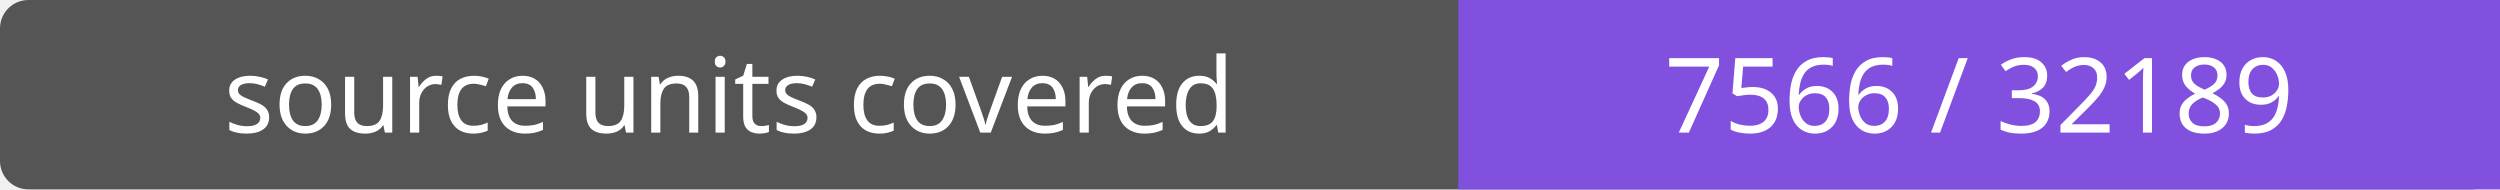
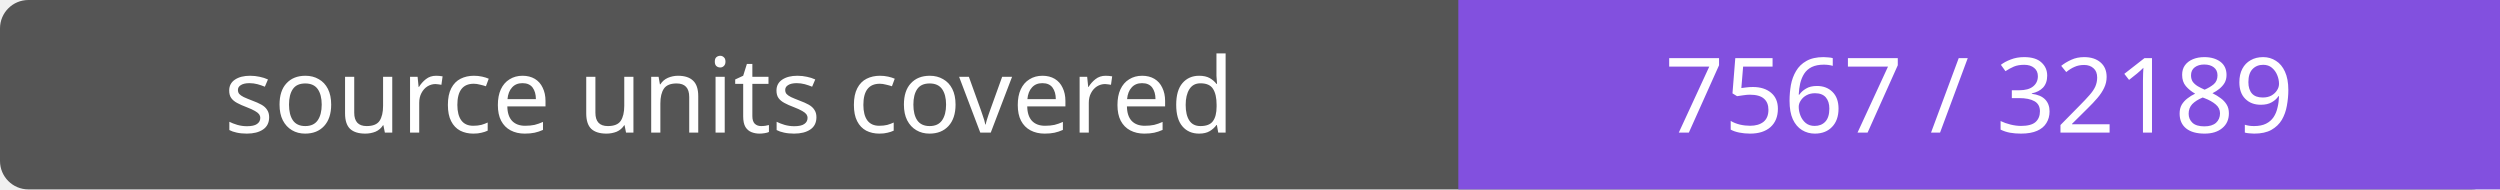
- <svg xmlns="http://www.w3.org/2000/svg" width="264" height="20" role="img" aria-label="source units covered: 7566 / 32189">
+ <svg xmlns="http://www.w3.org/2000/svg" width="264" height="20" role="img" aria-label="source units covered: 7567 / 32189">
  <rect width="264" height="20" rx="3" fill="#555" />
  <path fill="#8250df" d="M154 0h110v20H154z" />
  <g fill="#fff" text-anchor="middle" font-family="Verdana,sans-serif" font-size="11">
    <text x="77.0" y="14">source units covered</text>
-     <text x="209.0" y="14">7566 / 32189</text>
+     <text x="209.0" y="14">7567 / 32189</text>
  </g>
</svg>
